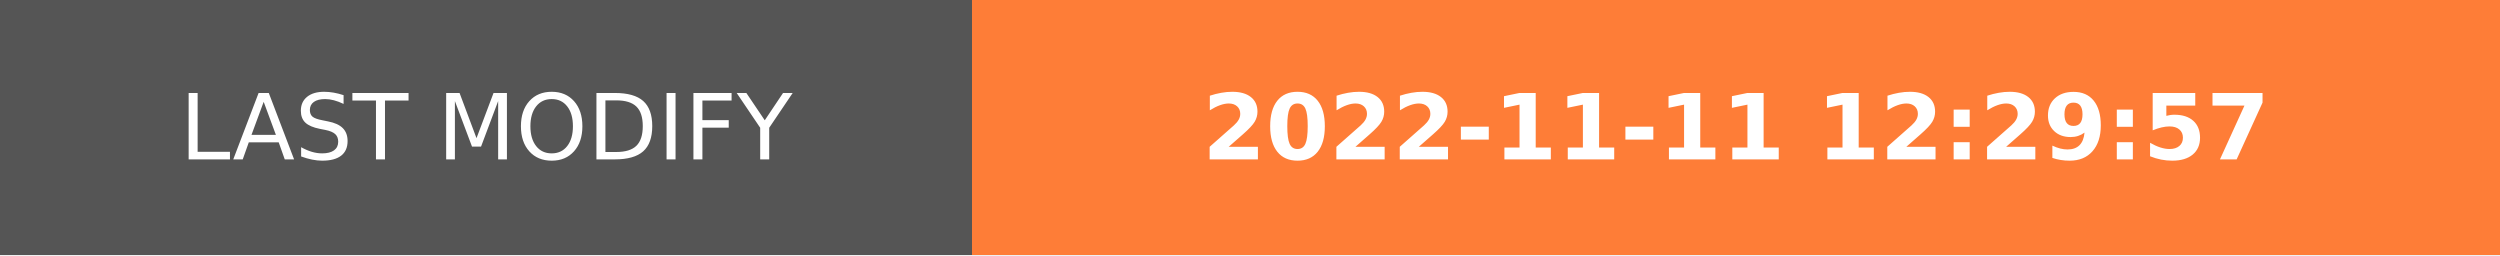
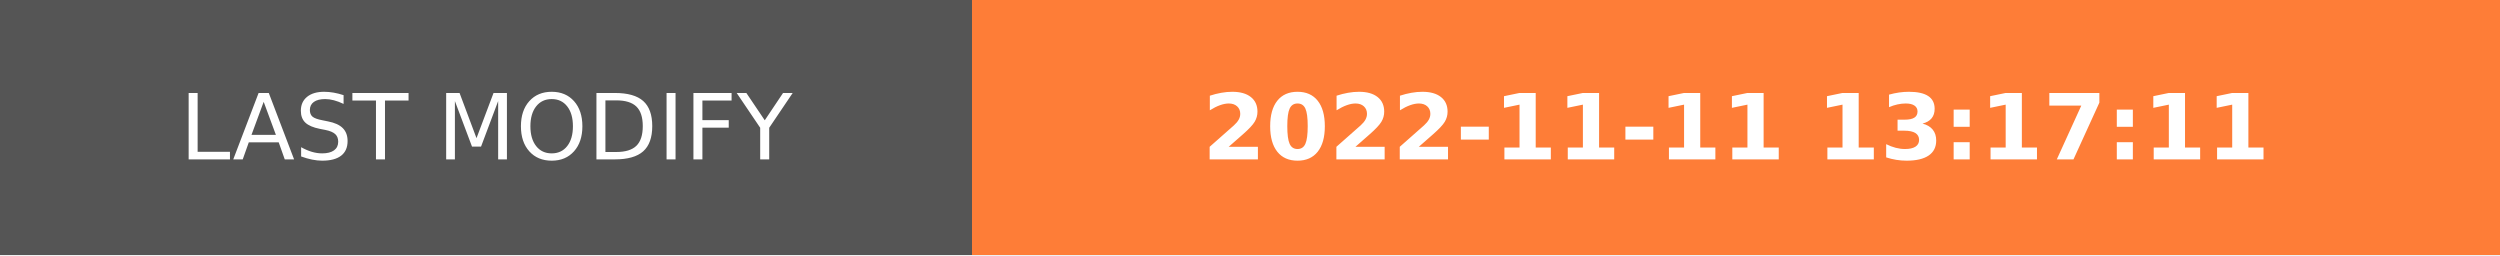
- <svg xmlns="http://www.w3.org/2000/svg" width="274.5" height="28" role="img" aria-label="LAST MODIFY: 2022-11-11 12:29:57">
+ <svg xmlns="http://www.w3.org/2000/svg" width="274.5" height="28" role="img" aria-label="LAST MODIFY: 2022-11-11 13:17:11">
  <g shape-rendering="crispEdges">
    <rect width="106.75" height="28" fill="#555" />
    <rect x="106.75" width="167.75" height="28" fill="#fe7d37" />
  </g>
  <g fill="#fff" text-anchor="middle" font-family="Verdana,Geneva,DejaVu Sans,sans-serif" text-rendering="geometricPrecision" font-size="100">
    <text transform="scale(.1)" x="533.75" y="175" textLength="827.5" fill="#fff">LAST MODIFY</text>
-     <text transform="scale(.1)" x="1906.25" y="175" textLength="1437.5" fill="#fff" font-weight="bold">2022-11-11 12:29:57</text>
+     <text transform="scale(.1)" x="1906.25" y="175" textLength="1437.5" fill="#fff" font-weight="bold">2022-11-11 13:17:11</text>
  </g>
</svg>
